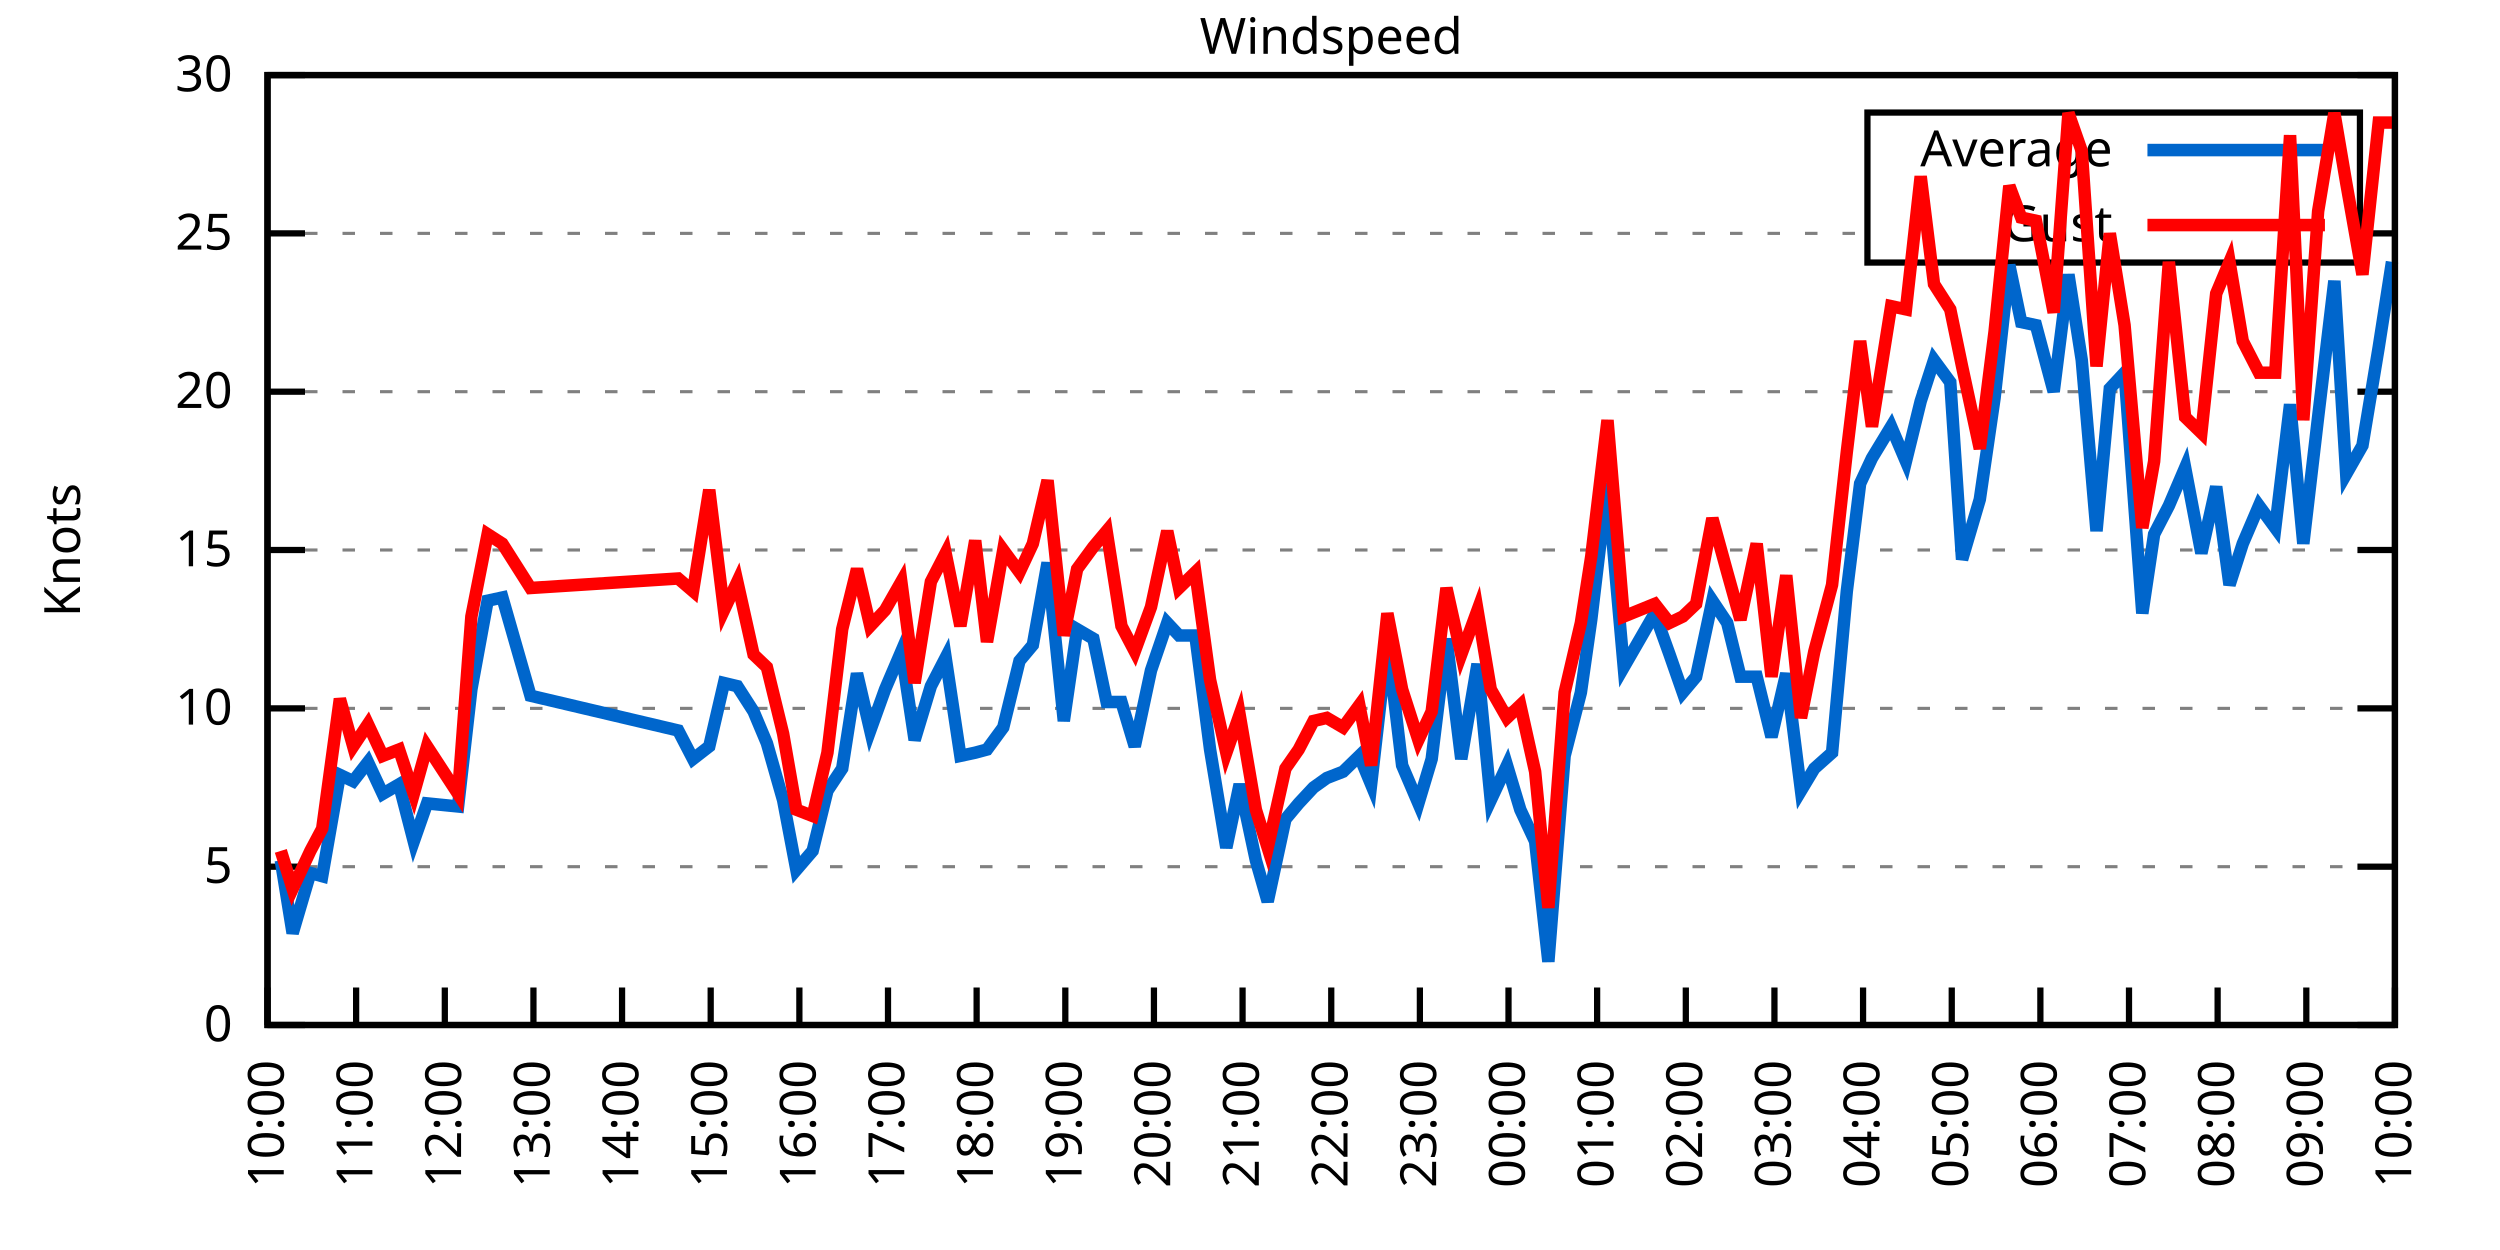
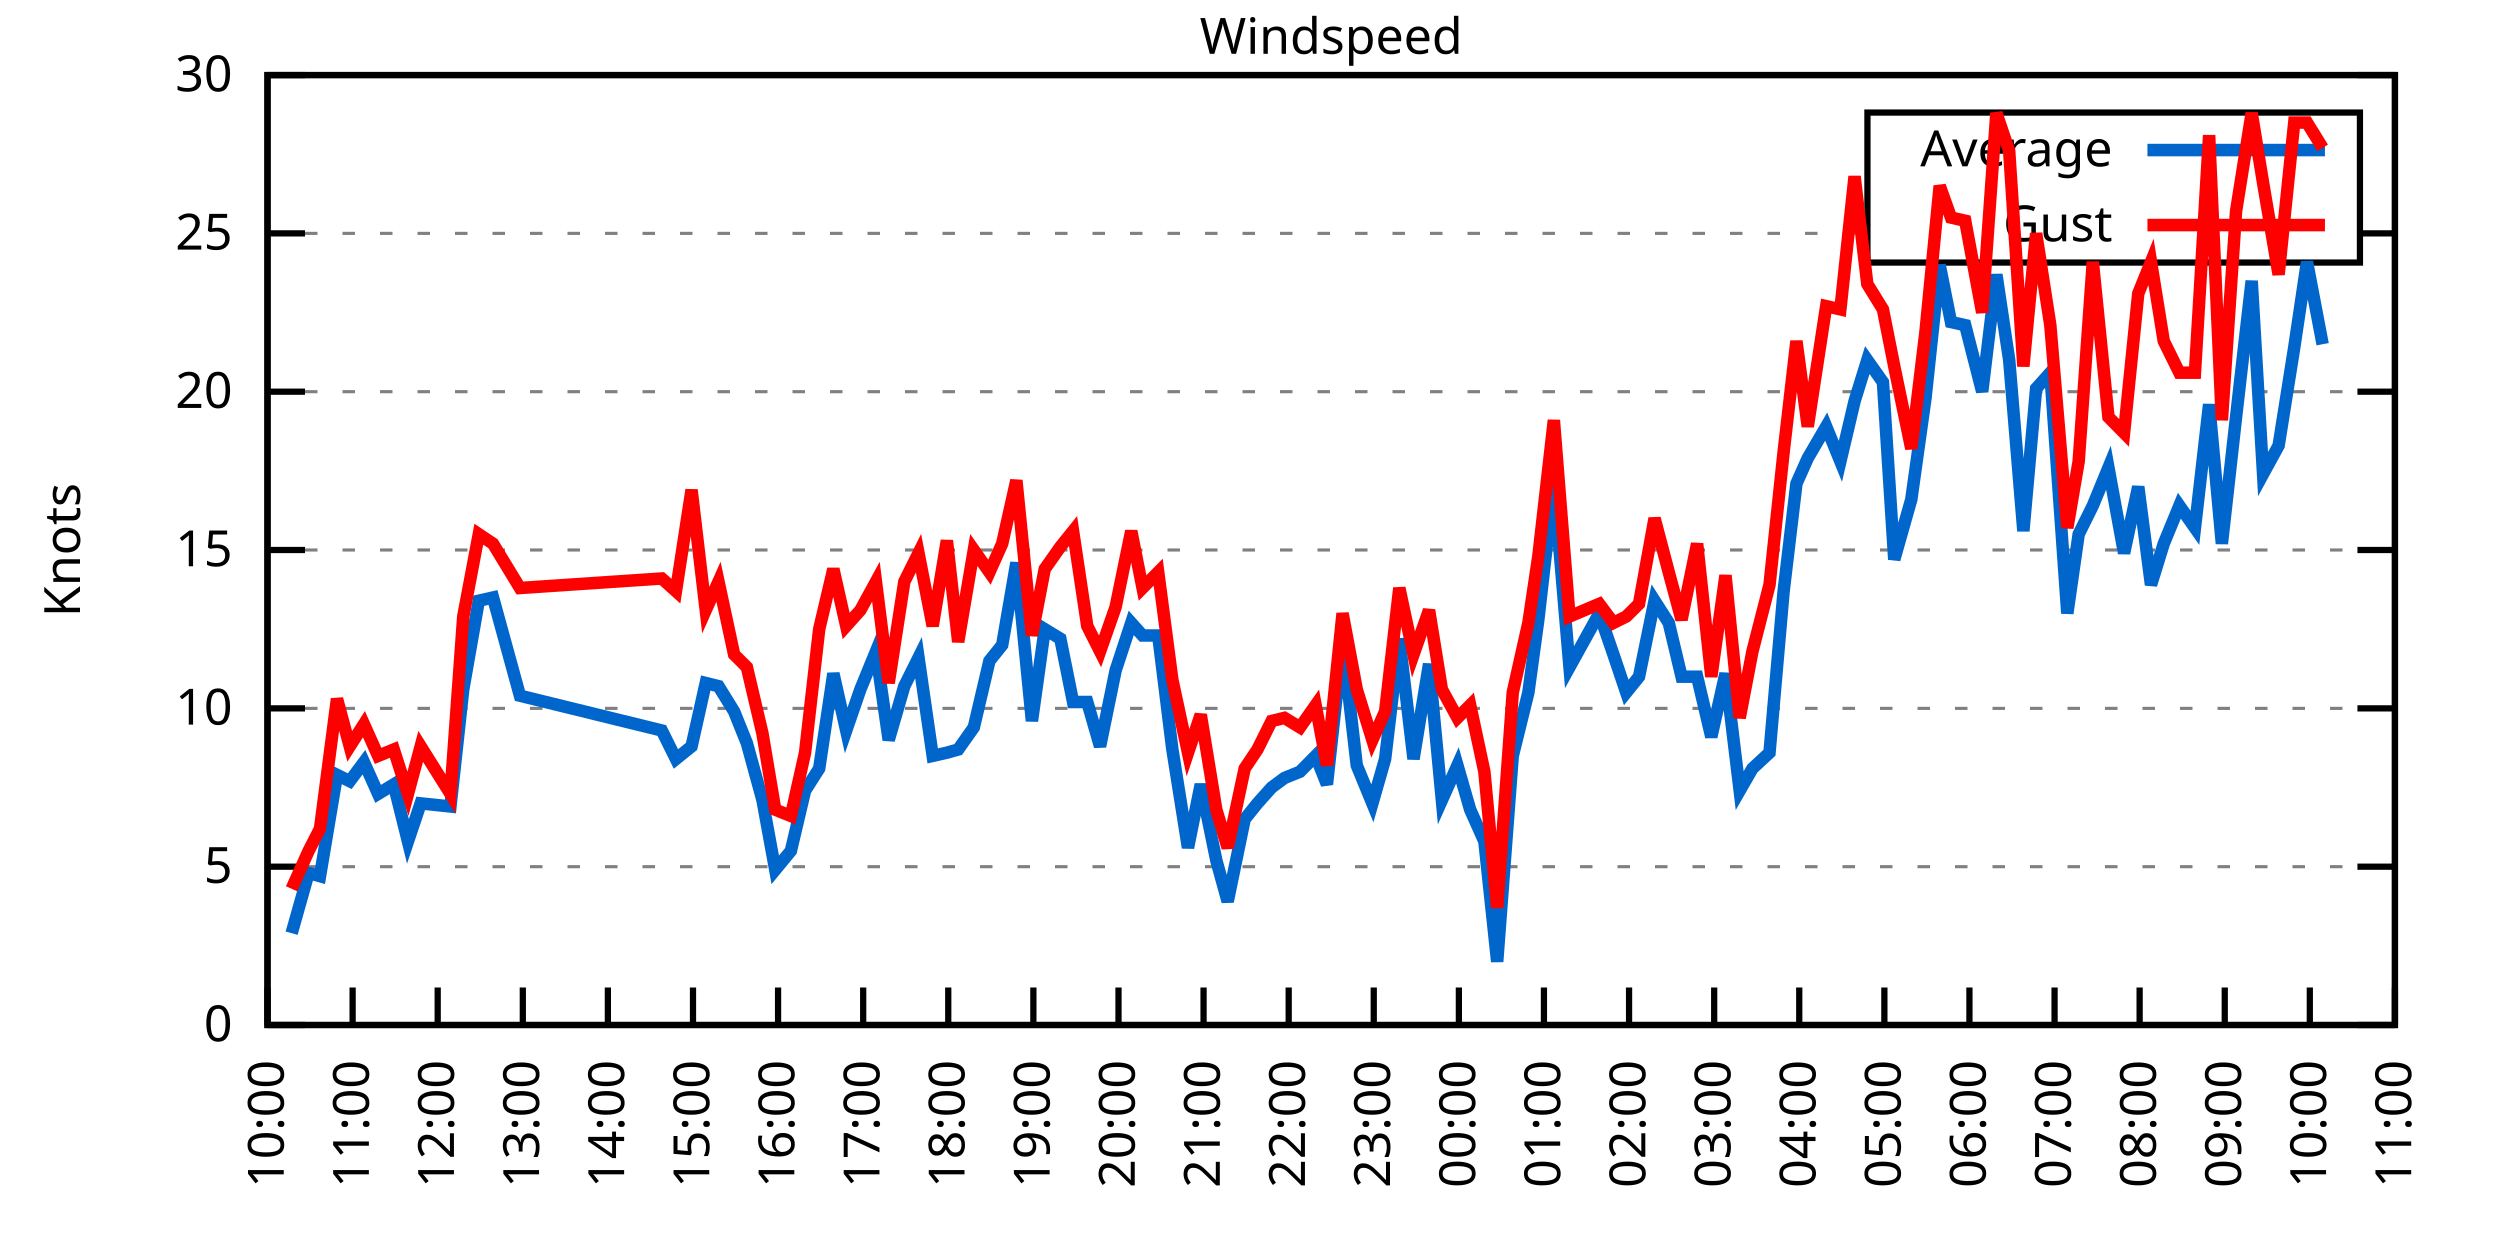
<svg xmlns="http://www.w3.org/2000/svg" xmlns:xlink="http://www.w3.org/1999/xlink" width="400" height="200" viewBox="0 0 400 200">
  <g id="gnuplot_canvas">
    <rect x="0" y="0" width="400" height="200" fill="none" />
    <defs>
      <circle id="gpDot" r="0.5" stroke-width="0.5" stroke="currentColor" />
      <path id="gpPt0" stroke-width="0.333" stroke="currentColor" d="M-1,0 h2 M0,-1 v2" />
      <path id="gpPt1" stroke-width="0.333" stroke="currentColor" d="M-1,-1 L1,1 M1,-1 L-1,1" />
      <path id="gpPt2" stroke-width="0.333" stroke="currentColor" d="M-1,0 L1,0 M0,-1 L0,1 M-1,-1 L1,1 M-1,1 L1,-1" />
      <rect id="gpPt3" stroke-width="0.333" stroke="currentColor" x="-1" y="-1" width="2" height="2" />
      <rect id="gpPt4" stroke-width="0.333" stroke="currentColor" fill="currentColor" x="-1" y="-1" width="2" height="2" />
      <circle id="gpPt5" stroke-width="0.333" stroke="currentColor" cx="0" cy="0" r="1" />
      <use xlink:href="#gpPt5" id="gpPt6" fill="currentColor" stroke="none" />
      <path id="gpPt7" stroke-width="0.333" stroke="currentColor" d="M0,-1.33 L-1.33,0.67 L1.33,0.67 z" />
      <use xlink:href="#gpPt7" id="gpPt8" fill="currentColor" stroke="none" />
      <use xlink:href="#gpPt7" id="gpPt9" stroke="currentColor" transform="rotate(180)" />
      <use xlink:href="#gpPt9" id="gpPt10" fill="currentColor" stroke="none" />
      <use xlink:href="#gpPt3" id="gpPt11" stroke="currentColor" transform="rotate(45)" />
      <use xlink:href="#gpPt11" id="gpPt12" fill="currentColor" stroke="none" />
      <path id="gpPt13" stroke-width="0.333" stroke="currentColor" d="M0,1.330 L1.265,0.411 L0.782,-1.067 L-0.782,-1.076 L-1.265,0.411 z" />
      <use xlink:href="#gpPt13" id="gpPt14" fill="currentColor" stroke="none" />
      <filter id="textbox" filterUnits="objectBoundingBox" x="0" y="0" height="1" width="1">
        <feFlood flood-color="white" flood-opacity="1" result="bgnd" />
        <feComposite in="SourceGraphic" in2="bgnd" operator="atop" />
      </filter>
      <filter id="greybox" filterUnits="objectBoundingBox" x="0" y="0" height="1" width="1">
        <feFlood flood-color="lightgrey" flood-opacity="1" result="grey" />
        <feComposite in="SourceGraphic" in2="grey" operator="atop" />
      </filter>
    </defs>
    <g fill="none" color="white" stroke="currentColor" stroke-width="1.00" stroke-linecap="butt" stroke-linejoin="miter">
</g>
    <g fill="none" color="black" stroke="currentColor" stroke-width="1.00" stroke-linecap="butt" stroke-linejoin="miter">
      <g stroke="none" shape-rendering="crispEdges">
        <polygon fill="rgb(255, 255, 255)" points="42.80,164.00 383.18,164.00 383.18,12.02 42.80,12.02 " />
      </g>
    </g>
    <g fill="none" color="black" stroke="currentColor" stroke-width="1.00" stroke-linecap="butt" stroke-linejoin="miter">
</g>
    <g fill="none" color="black" stroke="black" stroke-width="0.50" stroke-linecap="butt" stroke-linejoin="miter">
</g>
    <g fill="none" color="gray" stroke="currentColor" stroke-width="0.50" stroke-linecap="butt" stroke-linejoin="miter">
      <path stroke="gray" stroke-dasharray="2,4" class="gridline" d="M42.80,164.00 L383.19,164.00  " />
    </g>
    <g fill="none" color="gray" stroke="gray" stroke-width="1.00" stroke-linecap="butt" stroke-linejoin="miter">
</g>
    <g fill="none" color="black" stroke="currentColor" stroke-width="1.00" stroke-linecap="butt" stroke-linejoin="miter">
      <path stroke="black" d="M42.80,164.00 L48.80,164.00 M383.19,164.00 L377.19,164.00  " />
      <g transform="translate(37.20,166.60)" stroke="none" fill="black" font-family="Sans" font-size="8.00" text-anchor="end">
        <text>
          <tspan font-family="Sans"> 0</tspan>
        </text>
      </g>
    </g>
    <g fill="none" color="black" stroke="currentColor" stroke-width="1.00" stroke-linecap="butt" stroke-linejoin="miter">
</g>
    <g fill="none" color="black" stroke="black" stroke-width="0.50" stroke-linecap="butt" stroke-linejoin="miter">
</g>
    <g fill="none" color="gray" stroke="currentColor" stroke-width="0.50" stroke-linecap="butt" stroke-linejoin="miter">
      <path stroke="gray" stroke-dasharray="2,4" class="gridline" d="M42.80,138.67 L383.19,138.67  " />
    </g>
    <g fill="none" color="gray" stroke="gray" stroke-width="1.00" stroke-linecap="butt" stroke-linejoin="miter">
</g>
    <g fill="none" color="black" stroke="currentColor" stroke-width="1.00" stroke-linecap="butt" stroke-linejoin="miter">
      <path stroke="black" d="M42.80,138.67 L48.80,138.67 M383.19,138.67 L377.19,138.67  " />
      <g transform="translate(37.20,141.27)" stroke="none" fill="black" font-family="Sans" font-size="8.00" text-anchor="end">
        <text>
          <tspan font-family="Sans"> 5</tspan>
        </text>
      </g>
    </g>
    <g fill="none" color="black" stroke="currentColor" stroke-width="1.00" stroke-linecap="butt" stroke-linejoin="miter">
</g>
    <g fill="none" color="black" stroke="black" stroke-width="0.50" stroke-linecap="butt" stroke-linejoin="miter">
</g>
    <g fill="none" color="gray" stroke="currentColor" stroke-width="0.50" stroke-linecap="butt" stroke-linejoin="miter">
      <path stroke="gray" stroke-dasharray="2,4" class="gridline" d="M42.80,113.34 L383.19,113.34  " />
    </g>
    <g fill="none" color="gray" stroke="gray" stroke-width="1.00" stroke-linecap="butt" stroke-linejoin="miter">
</g>
    <g fill="none" color="black" stroke="currentColor" stroke-width="1.00" stroke-linecap="butt" stroke-linejoin="miter">
      <path stroke="black" d="M42.80,113.34 L48.80,113.34 M383.19,113.34 L377.19,113.34  " />
      <g transform="translate(37.20,115.94)" stroke="none" fill="black" font-family="Sans" font-size="8.00" text-anchor="end">
        <text>
          <tspan font-family="Sans"> 10</tspan>
        </text>
      </g>
    </g>
    <g fill="none" color="black" stroke="currentColor" stroke-width="1.00" stroke-linecap="butt" stroke-linejoin="miter">
</g>
    <g fill="none" color="black" stroke="black" stroke-width="0.50" stroke-linecap="butt" stroke-linejoin="miter">
</g>
    <g fill="none" color="gray" stroke="currentColor" stroke-width="0.50" stroke-linecap="butt" stroke-linejoin="miter">
      <path stroke="gray" stroke-dasharray="2,4" class="gridline" d="M42.80,88.00 L383.19,88.00  " />
    </g>
    <g fill="none" color="gray" stroke="gray" stroke-width="1.00" stroke-linecap="butt" stroke-linejoin="miter">
</g>
    <g fill="none" color="black" stroke="currentColor" stroke-width="1.00" stroke-linecap="butt" stroke-linejoin="miter">
      <path stroke="black" d="M42.80,88.00 L48.80,88.00 M383.19,88.00 L377.19,88.00  " />
      <g transform="translate(37.20,90.60)" stroke="none" fill="black" font-family="Sans" font-size="8.00" text-anchor="end">
        <text>
          <tspan font-family="Sans"> 15</tspan>
        </text>
      </g>
    </g>
    <g fill="none" color="black" stroke="currentColor" stroke-width="1.00" stroke-linecap="butt" stroke-linejoin="miter">
</g>
    <g fill="none" color="black" stroke="black" stroke-width="0.50" stroke-linecap="butt" stroke-linejoin="miter">
</g>
    <g fill="none" color="gray" stroke="currentColor" stroke-width="0.50" stroke-linecap="butt" stroke-linejoin="miter">
      <path stroke="gray" stroke-dasharray="2,4" class="gridline" d="M42.80,62.67 L383.19,62.67  " />
    </g>
    <g fill="none" color="gray" stroke="gray" stroke-width="1.00" stroke-linecap="butt" stroke-linejoin="miter">
</g>
    <g fill="none" color="black" stroke="currentColor" stroke-width="1.00" stroke-linecap="butt" stroke-linejoin="miter">
      <path stroke="black" d="M42.80,62.67 L48.80,62.67 M383.19,62.67 L377.19,62.67  " />
      <g transform="translate(37.20,65.27)" stroke="none" fill="black" font-family="Sans" font-size="8.00" text-anchor="end">
        <text>
          <tspan font-family="Sans"> 20</tspan>
        </text>
      </g>
    </g>
    <g fill="none" color="black" stroke="currentColor" stroke-width="1.00" stroke-linecap="butt" stroke-linejoin="miter">
</g>
    <g fill="none" color="black" stroke="black" stroke-width="0.50" stroke-linecap="butt" stroke-linejoin="miter">
</g>
    <g fill="none" color="gray" stroke="currentColor" stroke-width="0.50" stroke-linecap="butt" stroke-linejoin="miter">
      <path stroke="gray" stroke-dasharray="2,4" class="gridline" d="M42.80,37.34 L298.79,37.34 M377.59,37.34 L383.19,37.34  " />
    </g>
    <g fill="none" color="gray" stroke="gray" stroke-width="1.00" stroke-linecap="butt" stroke-linejoin="miter">
</g>
    <g fill="none" color="black" stroke="currentColor" stroke-width="1.00" stroke-linecap="butt" stroke-linejoin="miter">
      <path stroke="black" d="M42.80,37.34 L48.80,37.34 M383.19,37.34 L377.19,37.34  " />
      <g transform="translate(37.20,39.94)" stroke="none" fill="black" font-family="Sans" font-size="8.00" text-anchor="end">
        <text>
          <tspan font-family="Sans"> 25</tspan>
        </text>
      </g>
    </g>
    <g fill="none" color="black" stroke="currentColor" stroke-width="1.00" stroke-linecap="butt" stroke-linejoin="miter">
</g>
    <g fill="none" color="black" stroke="black" stroke-width="0.50" stroke-linecap="butt" stroke-linejoin="miter">
</g>
    <g fill="none" color="gray" stroke="currentColor" stroke-width="0.50" stroke-linecap="butt" stroke-linejoin="miter">
      <path stroke="gray" stroke-dasharray="2,4" class="gridline" d="M42.80,12.01 L383.19,12.01  " />
    </g>
    <g fill="none" color="gray" stroke="gray" stroke-width="1.00" stroke-linecap="butt" stroke-linejoin="miter">
</g>
    <g fill="none" color="black" stroke="currentColor" stroke-width="1.00" stroke-linecap="butt" stroke-linejoin="miter">
      <path stroke="black" d="M42.80,12.01 L48.80,12.01 M383.19,12.01 L377.19,12.01  " />
      <g transform="translate(37.20,14.61)" stroke="none" fill="black" font-family="Sans" font-size="8.00" text-anchor="end">
        <text>
          <tspan font-family="Sans"> 30</tspan>
        </text>
      </g>
    </g>
    <g fill="none" color="black" stroke="currentColor" stroke-width="1.00" stroke-linecap="butt" stroke-linejoin="miter">
      <path stroke="black" d="M42.80,164.00 L42.80,158.00  " />
      <g transform="translate(45.40,169.60) rotate(270.00)" stroke="none" fill="black" font-family="Sans" font-size="8.00" text-anchor="end">
        <text>
          <tspan font-family="Sans">10:00</tspan>
        </text>
      </g>
    </g>
    <g fill="none" color="black" stroke="currentColor" stroke-width="1.00" stroke-linecap="butt" stroke-linejoin="miter">
-       <path stroke="black" d="M56.98,164.00 L56.98,158.00  " />
-       <g transform="translate(59.58,169.60) rotate(270.00)" stroke="none" fill="black" font-family="Sans" font-size="8.00" text-anchor="end">
+       <path stroke="black" d="M56.42,164.00 L56.42,158.00  " />
+       <g transform="translate(59.02,169.60) rotate(270.00)" stroke="none" fill="black" font-family="Sans" font-size="8.00" text-anchor="end">
        <text>
          <tspan font-family="Sans">11:00</tspan>
        </text>
      </g>
    </g>
    <g fill="none" color="black" stroke="currentColor" stroke-width="1.00" stroke-linecap="butt" stroke-linejoin="miter">
-       <path stroke="black" d="M71.17,164.00 L71.17,158.00  " />
-       <g transform="translate(73.77,169.60) rotate(270.00)" stroke="none" fill="black" font-family="Sans" font-size="8.00" text-anchor="end">
+       <path stroke="black" d="M70.03,164.00 L70.03,158.00  " />
+       <g transform="translate(72.63,169.60) rotate(270.00)" stroke="none" fill="black" font-family="Sans" font-size="8.00" text-anchor="end">
        <text>
          <tspan font-family="Sans">12:00</tspan>
        </text>
      </g>
    </g>
    <g fill="none" color="black" stroke="currentColor" stroke-width="1.00" stroke-linecap="butt" stroke-linejoin="miter">
-       <path stroke="black" d="M85.35,164.00 L85.35,158.00  " />
-       <g transform="translate(87.95,169.60) rotate(270.00)" stroke="none" fill="black" font-family="Sans" font-size="8.00" text-anchor="end">
+       <path stroke="black" d="M83.65,164.00 L83.65,158.00  " />
+       <g transform="translate(86.25,169.60) rotate(270.00)" stroke="none" fill="black" font-family="Sans" font-size="8.00" text-anchor="end">
        <text>
          <tspan font-family="Sans">13:00</tspan>
        </text>
      </g>
    </g>
    <g fill="none" color="black" stroke="currentColor" stroke-width="1.00" stroke-linecap="butt" stroke-linejoin="miter">
-       <path stroke="black" d="M99.53,164.00 L99.53,158.00  " />
-       <g transform="translate(102.13,169.60) rotate(270.00)" stroke="none" fill="black" font-family="Sans" font-size="8.00" text-anchor="end">
+       <path stroke="black" d="M97.26,164.00 L97.26,158.00  " />
+       <g transform="translate(99.86,169.60) rotate(270.00)" stroke="none" fill="black" font-family="Sans" font-size="8.00" text-anchor="end">
        <text>
          <tspan font-family="Sans">14:00</tspan>
        </text>
      </g>
    </g>
    <g fill="none" color="black" stroke="currentColor" stroke-width="1.00" stroke-linecap="butt" stroke-linejoin="miter">
-       <path stroke="black" d="M113.71,164.00 L113.71,158.00  " />
-       <g transform="translate(116.31,169.60) rotate(270.00)" stroke="none" fill="black" font-family="Sans" font-size="8.00" text-anchor="end">
+       <path stroke="black" d="M110.88,164.00 L110.88,158.00  " />
+       <g transform="translate(113.48,169.60) rotate(270.00)" stroke="none" fill="black" font-family="Sans" font-size="8.00" text-anchor="end">
        <text>
          <tspan font-family="Sans">15:00</tspan>
        </text>
      </g>
    </g>
    <g fill="none" color="black" stroke="currentColor" stroke-width="1.00" stroke-linecap="butt" stroke-linejoin="miter">
-       <path stroke="black" d="M127.90,164.00 L127.90,158.00  " />
-       <g transform="translate(130.50,169.60) rotate(270.00)" stroke="none" fill="black" font-family="Sans" font-size="8.00" text-anchor="end">
+       <path stroke="black" d="M124.49,164.00 L124.49,158.00  " />
+       <g transform="translate(127.09,169.60) rotate(270.00)" stroke="none" fill="black" font-family="Sans" font-size="8.00" text-anchor="end">
        <text>
          <tspan font-family="Sans">16:00</tspan>
        </text>
      </g>
    </g>
    <g fill="none" color="black" stroke="currentColor" stroke-width="1.00" stroke-linecap="butt" stroke-linejoin="miter">
-       <path stroke="black" d="M142.08,164.00 L142.08,158.00  " />
-       <g transform="translate(144.68,169.60) rotate(270.00)" stroke="none" fill="black" font-family="Sans" font-size="8.00" text-anchor="end">
+       <path stroke="black" d="M138.11,164.00 L138.11,158.00  " />
+       <g transform="translate(140.71,169.60) rotate(270.00)" stroke="none" fill="black" font-family="Sans" font-size="8.00" text-anchor="end">
        <text>
          <tspan font-family="Sans">17:00</tspan>
        </text>
      </g>
    </g>
    <g fill="none" color="black" stroke="currentColor" stroke-width="1.00" stroke-linecap="butt" stroke-linejoin="miter">
-       <path stroke="black" d="M156.26,164.00 L156.26,158.00  " />
-       <g transform="translate(158.86,169.60) rotate(270.00)" stroke="none" fill="black" font-family="Sans" font-size="8.00" text-anchor="end">
+       <path stroke="black" d="M151.72,164.00 L151.72,158.00  " />
+       <g transform="translate(154.32,169.60) rotate(270.00)" stroke="none" fill="black" font-family="Sans" font-size="8.00" text-anchor="end">
        <text>
          <tspan font-family="Sans">18:00</tspan>
        </text>
      </g>
    </g>
    <g fill="none" color="black" stroke="currentColor" stroke-width="1.00" stroke-linecap="butt" stroke-linejoin="miter">
-       <path stroke="black" d="M170.45,164.00 L170.45,158.00  " />
-       <g transform="translate(173.05,169.60) rotate(270.00)" stroke="none" fill="black" font-family="Sans" font-size="8.00" text-anchor="end">
+       <path stroke="black" d="M165.34,164.00 L165.34,158.00  " />
+       <g transform="translate(167.94,169.60) rotate(270.00)" stroke="none" fill="black" font-family="Sans" font-size="8.00" text-anchor="end">
        <text>
          <tspan font-family="Sans">19:00</tspan>
        </text>
      </g>
    </g>
    <g fill="none" color="black" stroke="currentColor" stroke-width="1.00" stroke-linecap="butt" stroke-linejoin="miter">
-       <path stroke="black" d="M184.63,164.00 L184.63,158.00  " />
-       <g transform="translate(187.23,169.60) rotate(270.00)" stroke="none" fill="black" font-family="Sans" font-size="8.00" text-anchor="end">
+       <path stroke="black" d="M178.96,164.00 L178.96,158.00  " />
+       <g transform="translate(181.56,169.60) rotate(270.00)" stroke="none" fill="black" font-family="Sans" font-size="8.00" text-anchor="end">
        <text>
          <tspan font-family="Sans">20:00</tspan>
        </text>
      </g>
    </g>
    <g fill="none" color="black" stroke="currentColor" stroke-width="1.00" stroke-linecap="butt" stroke-linejoin="miter">
-       <path stroke="black" d="M198.81,164.00 L198.81,158.00  " />
-       <g transform="translate(201.41,169.60) rotate(270.00)" stroke="none" fill="black" font-family="Sans" font-size="8.00" text-anchor="end">
+       <path stroke="black" d="M192.57,164.00 L192.57,158.00  " />
+       <g transform="translate(195.17,169.60) rotate(270.00)" stroke="none" fill="black" font-family="Sans" font-size="8.00" text-anchor="end">
        <text>
          <tspan font-family="Sans">21:00</tspan>
        </text>
      </g>
    </g>
    <g fill="none" color="black" stroke="currentColor" stroke-width="1.00" stroke-linecap="butt" stroke-linejoin="miter">
-       <path stroke="black" d="M213.00,164.00 L213.00,158.00  " />
-       <g transform="translate(215.60,169.60) rotate(270.00)" stroke="none" fill="black" font-family="Sans" font-size="8.00" text-anchor="end">
+       <path stroke="black" d="M206.19,164.00 L206.19,158.00  " />
+       <g transform="translate(208.79,169.60) rotate(270.00)" stroke="none" fill="black" font-family="Sans" font-size="8.00" text-anchor="end">
        <text>
          <tspan font-family="Sans">22:00</tspan>
        </text>
      </g>
    </g>
    <g fill="none" color="black" stroke="currentColor" stroke-width="1.00" stroke-linecap="butt" stroke-linejoin="miter">
-       <path stroke="black" d="M227.18,164.00 L227.18,158.00  " />
-       <g transform="translate(229.78,169.60) rotate(270.00)" stroke="none" fill="black" font-family="Sans" font-size="8.00" text-anchor="end">
+       <path stroke="black" d="M219.80,164.00 L219.80,158.00  " />
+       <g transform="translate(222.40,169.60) rotate(270.00)" stroke="none" fill="black" font-family="Sans" font-size="8.00" text-anchor="end">
        <text>
          <tspan font-family="Sans">23:00</tspan>
        </text>
      </g>
    </g>
    <g fill="none" color="black" stroke="currentColor" stroke-width="1.00" stroke-linecap="butt" stroke-linejoin="miter">
-       <path stroke="black" d="M241.36,164.00 L241.36,158.00  " />
-       <g transform="translate(243.96,169.60) rotate(270.00)" stroke="none" fill="black" font-family="Sans" font-size="8.00" text-anchor="end">
+       <path stroke="black" d="M233.42,164.00 L233.42,158.00  " />
+       <g transform="translate(236.02,169.60) rotate(270.00)" stroke="none" fill="black" font-family="Sans" font-size="8.00" text-anchor="end">
        <text>
          <tspan font-family="Sans">00:00</tspan>
        </text>
      </g>
    </g>
    <g fill="none" color="black" stroke="currentColor" stroke-width="1.00" stroke-linecap="butt" stroke-linejoin="miter">
-       <path stroke="black" d="M255.54,164.00 L255.54,158.00  " />
-       <g transform="translate(258.14,169.60) rotate(270.00)" stroke="none" fill="black" font-family="Sans" font-size="8.00" text-anchor="end">
+       <path stroke="black" d="M247.03,164.00 L247.03,158.00  " />
+       <g transform="translate(249.63,169.60) rotate(270.00)" stroke="none" fill="black" font-family="Sans" font-size="8.00" text-anchor="end">
        <text>
          <tspan font-family="Sans">01:00</tspan>
        </text>
      </g>
    </g>
    <g fill="none" color="black" stroke="currentColor" stroke-width="1.00" stroke-linecap="butt" stroke-linejoin="miter">
-       <path stroke="black" d="M269.73,164.00 L269.73,158.00  " />
-       <g transform="translate(272.33,169.60) rotate(270.00)" stroke="none" fill="black" font-family="Sans" font-size="8.00" text-anchor="end">
+       <path stroke="black" d="M260.65,164.00 L260.65,158.00  " />
+       <g transform="translate(263.25,169.60) rotate(270.00)" stroke="none" fill="black" font-family="Sans" font-size="8.00" text-anchor="end">
        <text>
          <tspan font-family="Sans">02:00</tspan>
        </text>
      </g>
    </g>
    <g fill="none" color="black" stroke="currentColor" stroke-width="1.00" stroke-linecap="butt" stroke-linejoin="miter">
-       <path stroke="black" d="M283.91,164.00 L283.91,158.00  " />
-       <g transform="translate(286.51,169.60) rotate(270.00)" stroke="none" fill="black" font-family="Sans" font-size="8.00" text-anchor="end">
+       <path stroke="black" d="M274.27,164.00 L274.27,158.00  " />
+       <g transform="translate(276.87,169.60) rotate(270.00)" stroke="none" fill="black" font-family="Sans" font-size="8.00" text-anchor="end">
        <text>
          <tspan font-family="Sans">03:00</tspan>
        </text>
      </g>
    </g>
    <g fill="none" color="black" stroke="currentColor" stroke-width="1.00" stroke-linecap="butt" stroke-linejoin="miter">
-       <path stroke="black" d="M298.09,164.00 L298.09,158.00  " />
-       <g transform="translate(300.69,169.60) rotate(270.00)" stroke="none" fill="black" font-family="Sans" font-size="8.00" text-anchor="end">
+       <path stroke="black" d="M287.88,164.00 L287.88,158.00  " />
+       <g transform="translate(290.48,169.60) rotate(270.00)" stroke="none" fill="black" font-family="Sans" font-size="8.00" text-anchor="end">
        <text>
          <tspan font-family="Sans">04:00</tspan>
        </text>
      </g>
    </g>
    <g fill="none" color="black" stroke="currentColor" stroke-width="1.00" stroke-linecap="butt" stroke-linejoin="miter">
-       <path stroke="black" d="M312.28,164.00 L312.28,158.00  " />
-       <g transform="translate(314.88,169.60) rotate(270.00)" stroke="none" fill="black" font-family="Sans" font-size="8.00" text-anchor="end">
+       <path stroke="black" d="M301.50,164.00 L301.50,158.00  " />
+       <g transform="translate(304.10,169.60) rotate(270.00)" stroke="none" fill="black" font-family="Sans" font-size="8.00" text-anchor="end">
        <text>
          <tspan font-family="Sans">05:00</tspan>
        </text>
      </g>
    </g>
    <g fill="none" color="black" stroke="currentColor" stroke-width="1.00" stroke-linecap="butt" stroke-linejoin="miter">
-       <path stroke="black" d="M326.46,164.00 L326.46,158.00  " />
-       <g transform="translate(329.06,169.60) rotate(270.00)" stroke="none" fill="black" font-family="Sans" font-size="8.00" text-anchor="end">
+       <path stroke="black" d="M315.11,164.00 L315.11,158.00  " />
+       <g transform="translate(317.71,169.60) rotate(270.00)" stroke="none" fill="black" font-family="Sans" font-size="8.00" text-anchor="end">
        <text>
          <tspan font-family="Sans">06:00</tspan>
        </text>
      </g>
    </g>
    <g fill="none" color="black" stroke="currentColor" stroke-width="1.00" stroke-linecap="butt" stroke-linejoin="miter">
-       <path stroke="black" d="M340.64,164.00 L340.64,158.00  " />
-       <g transform="translate(343.24,169.60) rotate(270.00)" stroke="none" fill="black" font-family="Sans" font-size="8.00" text-anchor="end">
+       <path stroke="black" d="M328.73,164.00 L328.73,158.00  " />
+       <g transform="translate(331.33,169.60) rotate(270.00)" stroke="none" fill="black" font-family="Sans" font-size="8.00" text-anchor="end">
        <text>
          <tspan font-family="Sans">07:00</tspan>
        </text>
      </g>
    </g>
    <g fill="none" color="black" stroke="currentColor" stroke-width="1.00" stroke-linecap="butt" stroke-linejoin="miter">
-       <path stroke="black" d="M354.82,164.00 L354.82,158.00  " />
-       <g transform="translate(357.42,169.60) rotate(270.00)" stroke="none" fill="black" font-family="Sans" font-size="8.00" text-anchor="end">
+       <path stroke="black" d="M342.34,164.00 L342.34,158.00  " />
+       <g transform="translate(344.94,169.60) rotate(270.00)" stroke="none" fill="black" font-family="Sans" font-size="8.00" text-anchor="end">
        <text>
          <tspan font-family="Sans">08:00</tspan>
        </text>
      </g>
    </g>
    <g fill="none" color="black" stroke="currentColor" stroke-width="1.00" stroke-linecap="butt" stroke-linejoin="miter">
-       <path stroke="black" d="M369.01,164.00 L369.01,158.00  " />
-       <g transform="translate(371.61,169.60) rotate(270.00)" stroke="none" fill="black" font-family="Sans" font-size="8.00" text-anchor="end">
+       <path stroke="black" d="M355.96,164.00 L355.96,158.00  " />
+       <g transform="translate(358.56,169.60) rotate(270.00)" stroke="none" fill="black" font-family="Sans" font-size="8.00" text-anchor="end">
        <text>
          <tspan font-family="Sans">09:00</tspan>
+         </text>
+       </g>
+     </g>
+     <g fill="none" color="black" stroke="currentColor" stroke-width="1.00" stroke-linecap="butt" stroke-linejoin="miter">
+       <path stroke="black" d="M369.57,164.00 L369.57,158.00  " />
+       <g transform="translate(372.17,169.60) rotate(270.00)" stroke="none" fill="black" font-family="Sans" font-size="8.00" text-anchor="end">
+         <text>
+           <tspan font-family="Sans">10:00</tspan>
        </text>
      </g>
    </g>
    <g fill="none" color="black" stroke="currentColor" stroke-width="1.00" stroke-linecap="butt" stroke-linejoin="miter">
      <path stroke="black" d="M383.19,164.00 L383.19,158.00  " />
      <g transform="translate(385.79,169.60) rotate(270.00)" stroke="none" fill="black" font-family="Sans" font-size="8.00" text-anchor="end">
        <text>
-           <tspan font-family="Sans">10:00</tspan>
+           <tspan font-family="Sans">11:00</tspan>
        </text>
      </g>
    </g>
    <g fill="none" color="black" stroke="currentColor" stroke-width="1.00" stroke-linecap="butt" stroke-linejoin="miter">
</g>
    <g fill="none" color="black" stroke="currentColor" stroke-width="1.00" stroke-linecap="butt" stroke-linejoin="miter">
      <path stroke="black" d="M42.80,12.01 L42.80,164.00 L383.19,164.00 L383.19,12.01 L42.80,12.01 Z  " />
    </g>
    <g fill="none" color="black" stroke="currentColor" stroke-width="1.00" stroke-linecap="butt" stroke-linejoin="miter">
</g>
    <g fill="none" color="black" stroke="currentColor" stroke-width="1.00" stroke-linecap="butt" stroke-linejoin="miter">
      <path stroke="black" d="M298.79,42.01 L298.79,18.01 L377.59,18.01 L377.59,42.01 L298.79,42.01 Z  " />
    </g>
    <g id="Windspeed_plot_1">
      <g fill="none" color="white" stroke="black" stroke-width="2.00" stroke-linecap="butt" stroke-linejoin="miter">
</g>
      <g fill="none" color="black" stroke="currentColor" stroke-width="2.00" stroke-linecap="butt" stroke-linejoin="miter">
        <g transform="translate(337.99,26.61)" stroke="none" fill="black" font-family="Sans" font-size="8.00" text-anchor="end">
          <text>
            <tspan font-family="Sans">Average</tspan>
          </text>
        </g>
      </g>
      <g fill="none" color="black" stroke="currentColor" stroke-width="2.00" stroke-linecap="butt" stroke-linejoin="miter">
-         <path stroke="rgb(  0, 102, 204)" d="M343.59,24.01 L371.99,24.01 M44.93,137.66 L46.82,149.31 L49.66,139.68 L51.55,140.19 L54.38,123.98 L56.51,124.99   L58.87,121.95 L61.24,127.02 L63.84,125.50 L66.20,134.62 L68.33,128.54 L73.29,129.04 L75.42,110.30 L78.02,96.11   L80.38,95.60 L84.88,111.31 L108.51,116.88 L110.88,121.44 L113.48,119.42 L115.84,109.28 L117.97,109.79 L120.57,113.84   L122.70,118.91 L125.30,128.03 L127.42,139.17 L130.02,136.14 L132.39,126.51 L134.75,122.96 L137.12,107.76 L139.24,116.88   L141.61,110.30 L144.21,104.22 L146.34,118.40 L148.94,109.79 L151.30,105.23 L153.66,120.94 L156.03,120.43 L157.92,119.92   L160.52,116.38 L163.12,105.74 L165.25,103.20 L167.61,90.03 L170.21,115.36 L172.34,100.67 L174.94,102.19 L177.06,112.32   L179.43,112.32 L181.56,119.42 L184.16,107.26 L186.76,99.66 L188.65,101.68 L191.25,101.68 L193.61,119.92 L196.21,135.63   L198.34,125.50 L200.94,137.66 L202.83,144.24 L205.67,131.07 L207.79,128.54 L210.16,126.00 L212.29,124.48 L214.89,123.47   L217.49,120.94 L219.38,125.50 L221.98,102.70 L224.34,122.46 L226.94,128.54 L229.07,121.44 L231.43,102.19 L233.80,121.44   L236.40,106.24 L238.52,128.03 L241.12,122.46 L243.25,129.55 L245.62,134.62 L247.74,153.87 L250.34,120.94 L252.94,110.80   L254.60,99.15 L257.20,77.37 L259.80,106.75 L264.76,98.14 L267.13,104.72 L269.25,110.80 L271.38,108.27 L273.98,96.11   L276.35,99.66 L278.47,108.27 L281.07,108.27 L283.44,117.90 L285.80,107.76 L288.16,126.51 L290.29,122.96 L293.13,120.43   L295.49,94.59 L297.62,77.37 L299.51,73.31 L302.58,68.25 L304.95,73.82 L307.31,64.19 L309.44,57.61 L312.04,61.15   L313.93,89.52 L316.77,79.90 L319.13,63.69 L321.49,42.41 L323.39,51.53 L325.75,52.03 L328.59,62.67 L330.95,43.93   L333.08,57.61 L335.44,84.97 L337.57,62.17 L339.93,59.63 L342.77,98.14 L344.66,85.47 L347.02,80.91 L349.62,74.83   L352.22,88.51 L354.59,77.87 L356.72,93.58 L358.84,86.99 L361.44,80.91 L364.04,84.46 L366.41,64.70 L368.53,86.99   L370.90,66.73 L373.50,44.94 L375.39,75.85 L377.99,71.29 L380.59,55.58 L382.72,41.90  " />
+         <path stroke="rgb(  0, 102, 204)" d="M343.59,24.01 L371.99,24.01 M46.66,149.31 L49.38,139.68 L51.20,140.19 L53.92,123.98 L55.96,124.99 L58.23,121.95   L60.50,127.02 L63.00,125.50 L65.27,134.62 L67.31,128.54 L72.07,129.04 L74.12,110.30 L76.61,96.11 L78.88,95.60   L83.19,111.31 L105.89,116.88 L108.15,121.44 L110.65,119.42 L112.92,109.28 L114.96,109.79 L117.46,113.84 L119.50,118.91   L122.00,128.03 L124.04,139.17 L126.54,136.14 L128.81,126.51 L131.07,122.96 L133.34,107.76 L135.39,116.88 L137.66,110.30   L140.15,104.22 L142.19,118.40 L144.69,109.79 L146.96,105.23 L149.23,120.94 L151.50,120.43 L153.31,119.92 L155.81,116.38   L158.31,105.74 L160.35,103.20 L162.62,90.03 L165.11,115.36 L167.16,100.67 L169.65,102.19 L171.69,112.32 L173.96,112.32   L176.01,119.42 L178.50,107.26 L181.00,99.66 L182.81,101.68 L185.31,101.68 L187.58,119.92 L190.08,135.63 L192.12,125.50   L194.61,137.66 L196.43,144.24 L199.15,131.07 L201.19,128.54 L203.46,126.00 L205.51,124.48 L208.00,123.47 L210.50,120.94   L212.31,125.50 L214.81,102.70 L217.08,122.46 L219.58,128.54 L221.62,121.44 L223.89,102.19 L226.16,121.44 L228.65,106.24   L230.70,128.03 L233.19,122.46 L235.23,129.55 L237.50,134.62 L239.55,153.87 L242.04,120.94 L244.54,110.80 L246.13,99.15   L248.62,77.37 L251.12,106.75 L255.88,98.14 L258.15,104.72 L260.20,110.80 L262.24,108.27 L264.73,96.11 L267.00,99.66   L269.05,108.27 L271.54,108.27 L273.81,117.90 L276.08,107.76 L278.35,126.51 L280.39,122.96 L283.12,120.43 L285.38,94.59   L287.43,77.37 L289.24,73.31 L292.19,68.25 L294.46,73.82 L296.73,64.19 L298.77,57.61 L301.27,61.15 L303.08,89.52   L305.81,79.90 L308.08,63.69 L310.35,42.41 L312.16,51.53 L314.43,52.03 L317.15,62.67 L319.42,43.93 L321.47,57.61   L323.74,84.97 L325.78,62.17 L328.05,59.63 L330.77,98.14 L332.59,85.47 L334.85,80.91 L337.35,74.83 L339.85,88.51   L342.12,77.87 L344.16,93.58 L346.20,86.99 L348.70,80.91 L351.19,84.46 L353.46,64.70 L355.50,86.99 L357.77,66.73   L360.27,44.94 L362.09,75.85 L364.58,71.29 L367.08,55.58 L369.12,41.90 L371.62,55.07  " />
      </g>
    </g>
    <g id="Windspeed_plot_2">
      <g fill="none" color="black" stroke="currentColor" stroke-width="2.00" stroke-linecap="butt" stroke-linejoin="miter">
        <g transform="translate(337.99,38.61)" stroke="none" fill="black" font-family="Sans" font-size="8.00" text-anchor="end">
          <text>
            <tspan font-family="Sans">Gust</tspan>
          </text>
        </g>
      </g>
      <g fill="none" color="black" stroke="currentColor" stroke-width="2.00" stroke-linecap="butt" stroke-linejoin="miter">
-         <path stroke="rgb(255,   0,   0)" d="M343.59,36.01 L371.99,36.01 M44.93,136.14 L46.82,142.21 L49.66,136.14 L51.55,132.59 L54.38,111.82 L56.51,119.42   L58.87,115.87 L61.24,120.94 L63.84,119.92 L66.20,127.02 L68.33,119.42 L73.29,127.02 L75.42,98.64 L78.02,85.47   L80.38,86.99 L84.88,94.08 L108.51,92.56 L110.88,94.59 L113.48,78.38 L115.84,97.63 L117.97,93.07 L120.57,104.72   L122.70,106.75 L125.30,117.39 L127.42,129.55 L130.02,130.56 L132.39,120.43 L134.75,100.67 L137.12,91.04 L139.24,100.16   L141.61,97.63 L144.21,93.07 L146.34,109.28 L148.94,93.07 L151.30,88.51 L153.66,100.16 L156.03,86.49 L157.92,102.70   L160.52,88.00 L163.12,91.55 L165.25,86.99 L167.61,76.86 L170.21,101.68 L172.34,91.04 L174.94,87.50 L177.06,84.97   L179.43,100.16 L181.56,104.22 L184.16,97.12 L186.76,84.97 L188.65,94.08 L191.25,91.55 L193.61,108.78 L196.21,120.43   L198.34,114.35 L200.94,129.55 L202.83,135.63 L205.67,122.96 L207.79,119.92 L210.16,115.36 L212.29,114.86 L214.89,116.38   L217.49,112.83 L219.38,122.46 L221.98,98.14 L224.34,110.30 L226.94,118.40 L229.07,113.84 L231.43,94.08 L233.80,104.72   L236.40,97.63 L238.52,110.30 L241.12,114.86 L243.25,112.83 L245.62,123.47 L247.74,145.25 L250.34,110.80 L252.94,99.66   L254.60,89.02 L257.20,67.23 L259.80,98.64 L264.76,96.62 L267.13,99.66 L269.25,98.64 L271.38,96.62 L273.98,82.94   L276.35,91.55 L278.47,99.15 L281.07,86.99 L283.44,108.27 L285.80,92.06 L288.16,114.86 L290.29,104.22 L293.13,93.58   L295.49,72.30 L297.62,54.57 L299.51,68.25 L302.58,48.99 L304.95,49.50 L307.31,28.22 L309.44,45.45 L312.04,49.50   L313.93,58.62 L316.77,71.79 L319.13,53.05 L321.49,29.74 L323.39,34.81 L325.75,35.32 L328.59,50.01 L330.95,18.09   L333.08,24.17 L335.44,58.62 L337.57,37.34 L339.93,52.03 L342.77,84.46 L344.66,73.82 L347.02,41.90 L349.62,66.73   L352.22,69.26 L354.59,46.97 L356.72,41.90 L358.84,54.57 L361.44,59.63 L364.04,59.63 L366.41,21.64 L368.53,67.23   L370.90,33.80 L373.50,18.09 L375.39,29.24 L377.99,43.93 L380.59,19.61 L382.72,19.61  " />
+         <path stroke="rgb(255,   0,   0)" d="M343.59,36.01 L371.99,36.01 M46.66,142.21 L49.38,136.14 L51.20,132.59 L53.92,111.82 L55.96,119.42 L58.23,115.87   L60.50,120.94 L63.00,119.92 L65.27,127.02 L67.31,119.42 L72.07,127.02 L74.12,98.64 L76.61,85.47 L78.88,86.99   L83.19,94.08 L105.89,92.56 L108.15,94.59 L110.65,78.38 L112.92,97.63 L114.96,93.07 L117.46,104.72 L119.50,106.75   L122.00,117.39 L124.04,129.55 L126.54,130.56 L128.81,120.43 L131.07,100.67 L133.34,91.04 L135.39,100.16 L137.66,97.63   L140.15,93.07 L142.19,109.28 L144.69,93.07 L146.96,88.51 L149.23,100.16 L151.50,86.49 L153.31,102.70 L155.81,88.00   L158.31,91.55 L160.35,86.99 L162.62,76.86 L165.11,101.68 L167.16,91.04 L169.65,87.50 L171.69,84.97 L173.96,100.16   L176.01,104.22 L178.50,97.12 L181.00,84.97 L182.81,94.08 L185.31,91.55 L187.58,108.78 L190.08,120.43 L192.12,114.35   L194.61,129.55 L196.43,135.63 L199.15,122.96 L201.19,119.92 L203.46,115.36 L205.51,114.86 L208.00,116.38 L210.50,112.83   L212.31,122.46 L214.81,98.14 L217.08,110.30 L219.58,118.40 L221.62,113.84 L223.89,94.08 L226.16,104.72 L228.65,97.63   L230.70,110.30 L233.19,114.86 L235.23,112.83 L237.50,123.47 L239.55,145.25 L242.04,110.80 L244.54,99.66 L246.13,89.02   L248.62,67.23 L251.12,98.64 L255.88,96.62 L258.15,99.66 L260.20,98.64 L262.24,96.62 L264.73,82.94 L267.00,91.55   L269.05,99.15 L271.54,86.99 L273.81,108.27 L276.08,92.06 L278.35,114.86 L280.39,104.22 L283.12,93.58 L285.38,72.30   L287.43,54.57 L289.24,68.25 L292.19,48.99 L294.46,49.50 L296.73,28.22 L298.77,45.45 L301.27,49.50 L303.08,58.62   L305.81,71.79 L308.08,53.05 L310.35,29.74 L312.16,34.81 L314.43,35.32 L317.15,50.01 L319.42,18.09 L321.47,24.17   L323.74,58.62 L325.78,37.34 L328.05,52.03 L330.77,84.46 L332.59,73.82 L334.85,41.90 L337.35,66.73 L339.85,69.26   L342.12,46.97 L344.16,41.90 L346.20,54.57 L348.70,59.63 L351.19,59.63 L353.46,21.64 L355.50,67.23 L357.77,33.80   L360.27,18.09 L362.09,29.24 L364.58,43.93 L367.08,19.61 L369.12,19.61 L371.62,23.66  " />
      </g>
    </g>
    <g fill="none" color="black" stroke="currentColor" stroke-width="2.00" stroke-linecap="butt" stroke-linejoin="miter">
</g>
    <g fill="none" color="black" stroke="black" stroke-width="1.00" stroke-linecap="butt" stroke-linejoin="miter">
</g>
    <g fill="none" color="black" stroke="currentColor" stroke-width="1.00" stroke-linecap="butt" stroke-linejoin="miter">
      <path stroke="black" d="M42.80,12.01 L42.80,164.00 L383.19,164.00 L383.19,12.01 L42.80,12.01 Z  " />
      <g transform="translate(12.80,88.01) rotate(270.00)" stroke="none" fill="black" font-family="Sans" font-size="8.00" text-anchor="middle">
        <text>
          <tspan font-family="Sans">Knots</tspan>
        </text>
      </g>
    </g>
    <g fill="none" color="black" stroke="currentColor" stroke-width="1.00" stroke-linecap="butt" stroke-linejoin="miter">
</g>
    <g fill="none" color="black" stroke="currentColor" stroke-width="1.00" stroke-linecap="butt" stroke-linejoin="miter">
      <g transform="translate(212.99,8.61)" stroke="none" fill="black" font-family="Sans" font-size="8.00" text-anchor="middle">
        <text>
          <tspan font-family="Sans">Windspeed</tspan>
        </text>
      </g>
    </g>
    <g fill="none" color="black" stroke="currentColor" stroke-width="1.00" stroke-linecap="butt" stroke-linejoin="miter">
</g>
  </g>
</svg>
